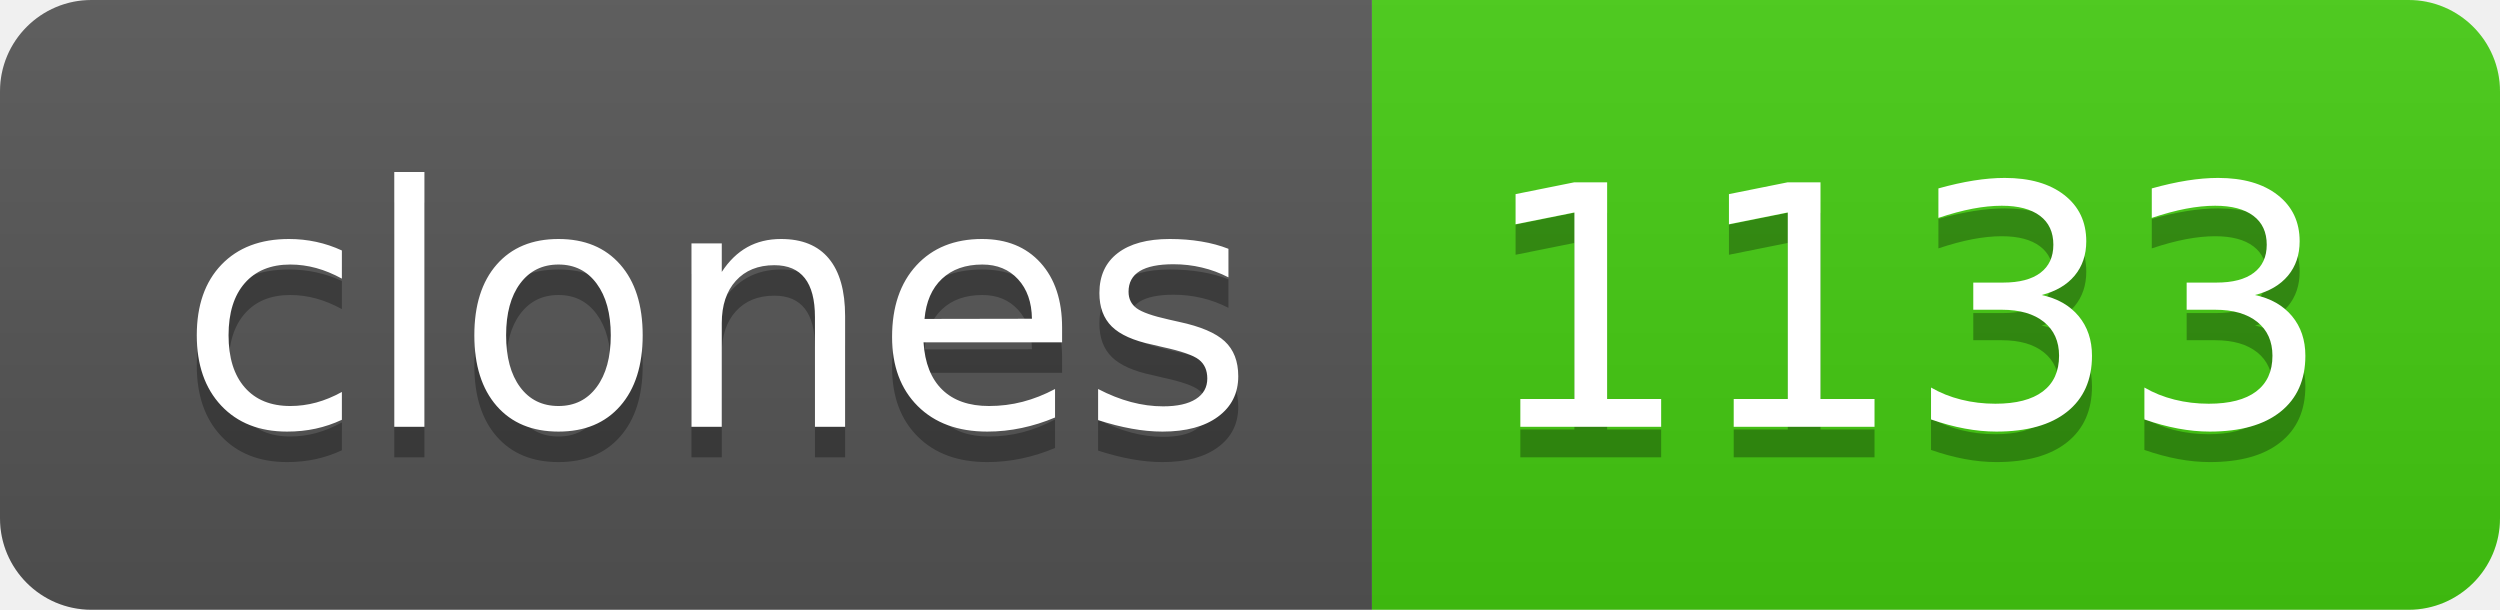
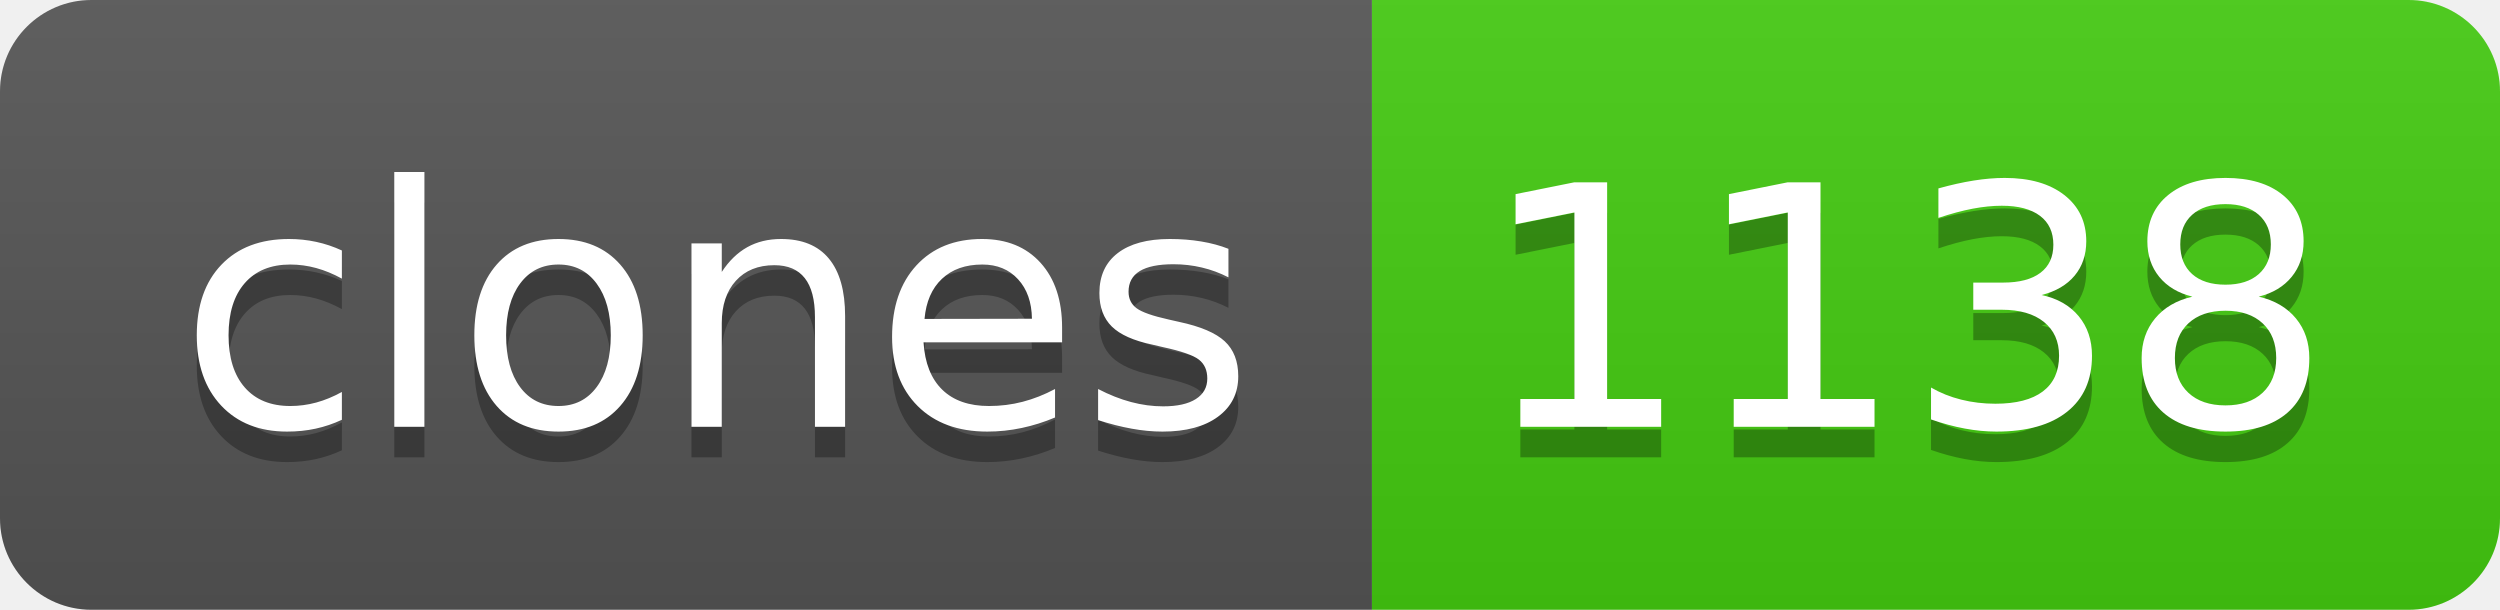
- <svg xmlns="http://www.w3.org/2000/svg" width="82" height="20" role="img" aria-label="clones: 1133">
+ <svg xmlns="http://www.w3.org/2000/svg" width="82" height="20" role="img" aria-label="clones: 1138">
  <linearGradient id="s" x2="0" y2="100%">
    <stop offset="0" stop-color="#bbb" stop-opacity=".1" />
    <stop offset="1" stop-opacity=".1" />
  </linearGradient>
  <clipPath id="r">
    <rect width="82" height="20" rx="3" fill="#fff" />
  </clipPath>
  <g clip-path="url(#r)">
    <rect width="45" height="20" fill="#555" />
    <rect x="45" width="37" height="20" fill="#4c1" />
    <rect width="82" height="20" fill="url(#s)" />
  </g>
  <g fill="#fff" text-anchor="middle" font-family="Verdana,Geneva,DejaVu Sans,sans-serif" text-rendering="geometricPrecision" font-size="110">
    <text aria-hidden="true" x="235" y="150" fill="#010101" fill-opacity=".3" transform="scale(.1)" textLength="350">clones</text>
    <text x="235" y="140" transform="scale(.1)" fill="#fff" textLength="350">clones</text>
-     <text aria-hidden="true" x="625" y="150" fill="#010101" fill-opacity=".3" transform="scale(.1)" textLength="270">1133</text>
-     <text x="625" y="140" transform="scale(.1)" fill="#fff" textLength="270">1133</text>
+     <text aria-hidden="true" x="625" y="150" fill="#010101" fill-opacity=".3" transform="scale(.1)" textLength="270">1138</text>
+     <text x="625" y="140" transform="scale(.1)" fill="#fff" textLength="270">1138</text>
  </g>
</svg>
